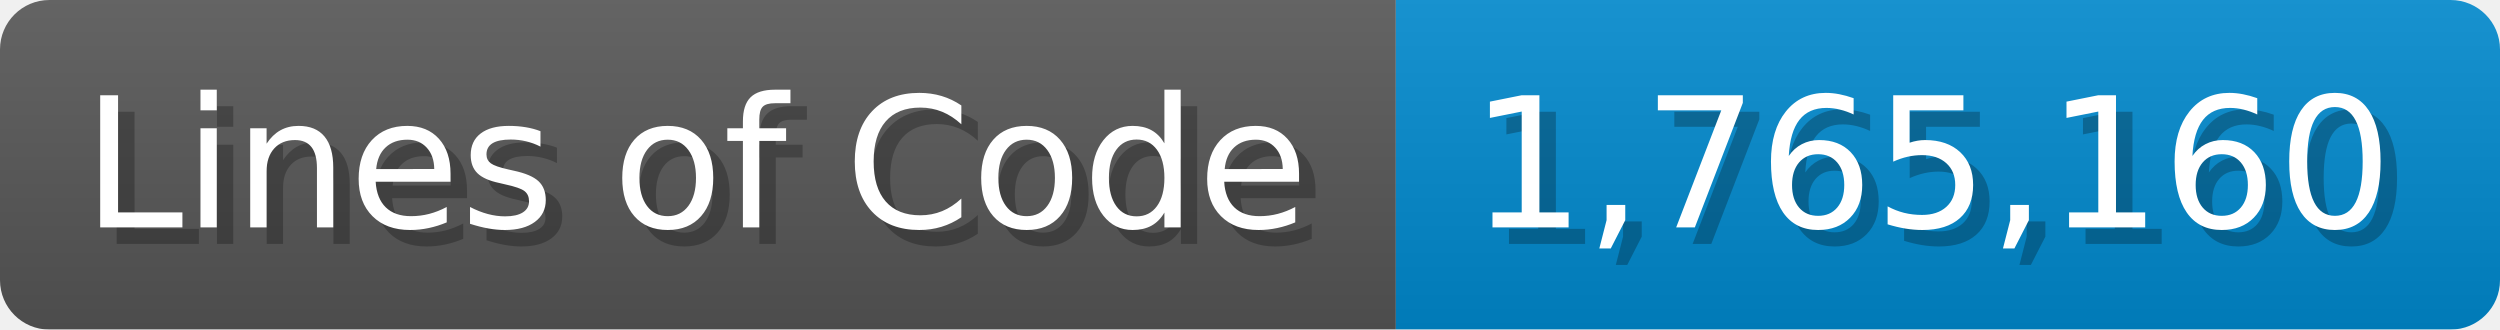
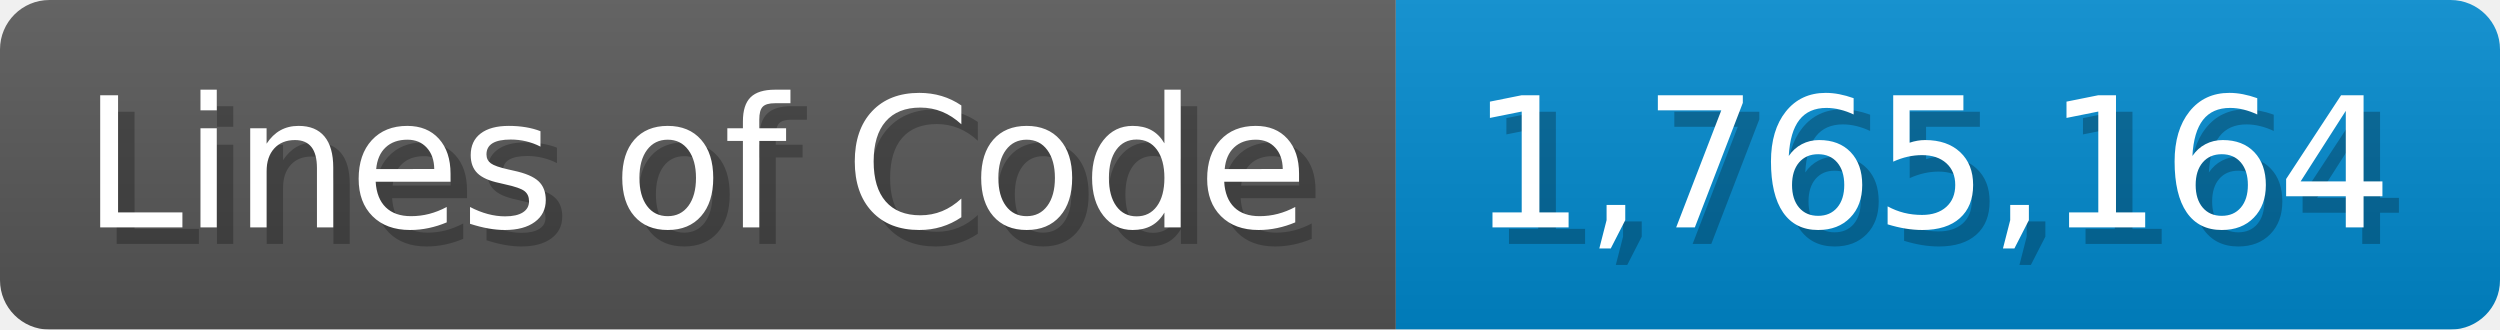
<svg xmlns="http://www.w3.org/2000/svg" width="151.7" height="20" viewBox="0 0 1517 200">
  <linearGradient id="a" x2="0" y2="100%">
    <stop offset="0" stop-opacity=".1" stop-color="#EEE" />
    <stop offset="1" stop-opacity=".1" />
  </linearGradient>
  <mask id="m">
    <rect width="1517" height="200" rx="30" fill="#FFF" />
  </mask>
  <g mask="url(#m)">
    <rect width="847" height="200" fill="#555" />
    <rect width="670" height="200" fill="#08C" x="847" />
    <rect width="1517" height="200" fill="url(#a)" />
  </g>
  <g fill="#fff" text-anchor="start" font-family="Verdana,DejaVu Sans,sans-serif" font-size="110">
    <text x="60" y="148" textLength="747" fill="#000" opacity="0.25">Lines of Code</text>
    <text x="50" y="138" textLength="747">Lines of Code</text>
-     <text x="902" y="148" textLength="570" fill="#000" opacity="0.25">1,765,160</text>
-     <text x="892" y="138" textLength="570">1,765,160</text>
+     <text x="902" y="148" textLength="570" fill="#000" opacity="0.25">1,765,164</text>
+     <text x="892" y="138" textLength="570">1,765,164</text>
  </g>
</svg>
